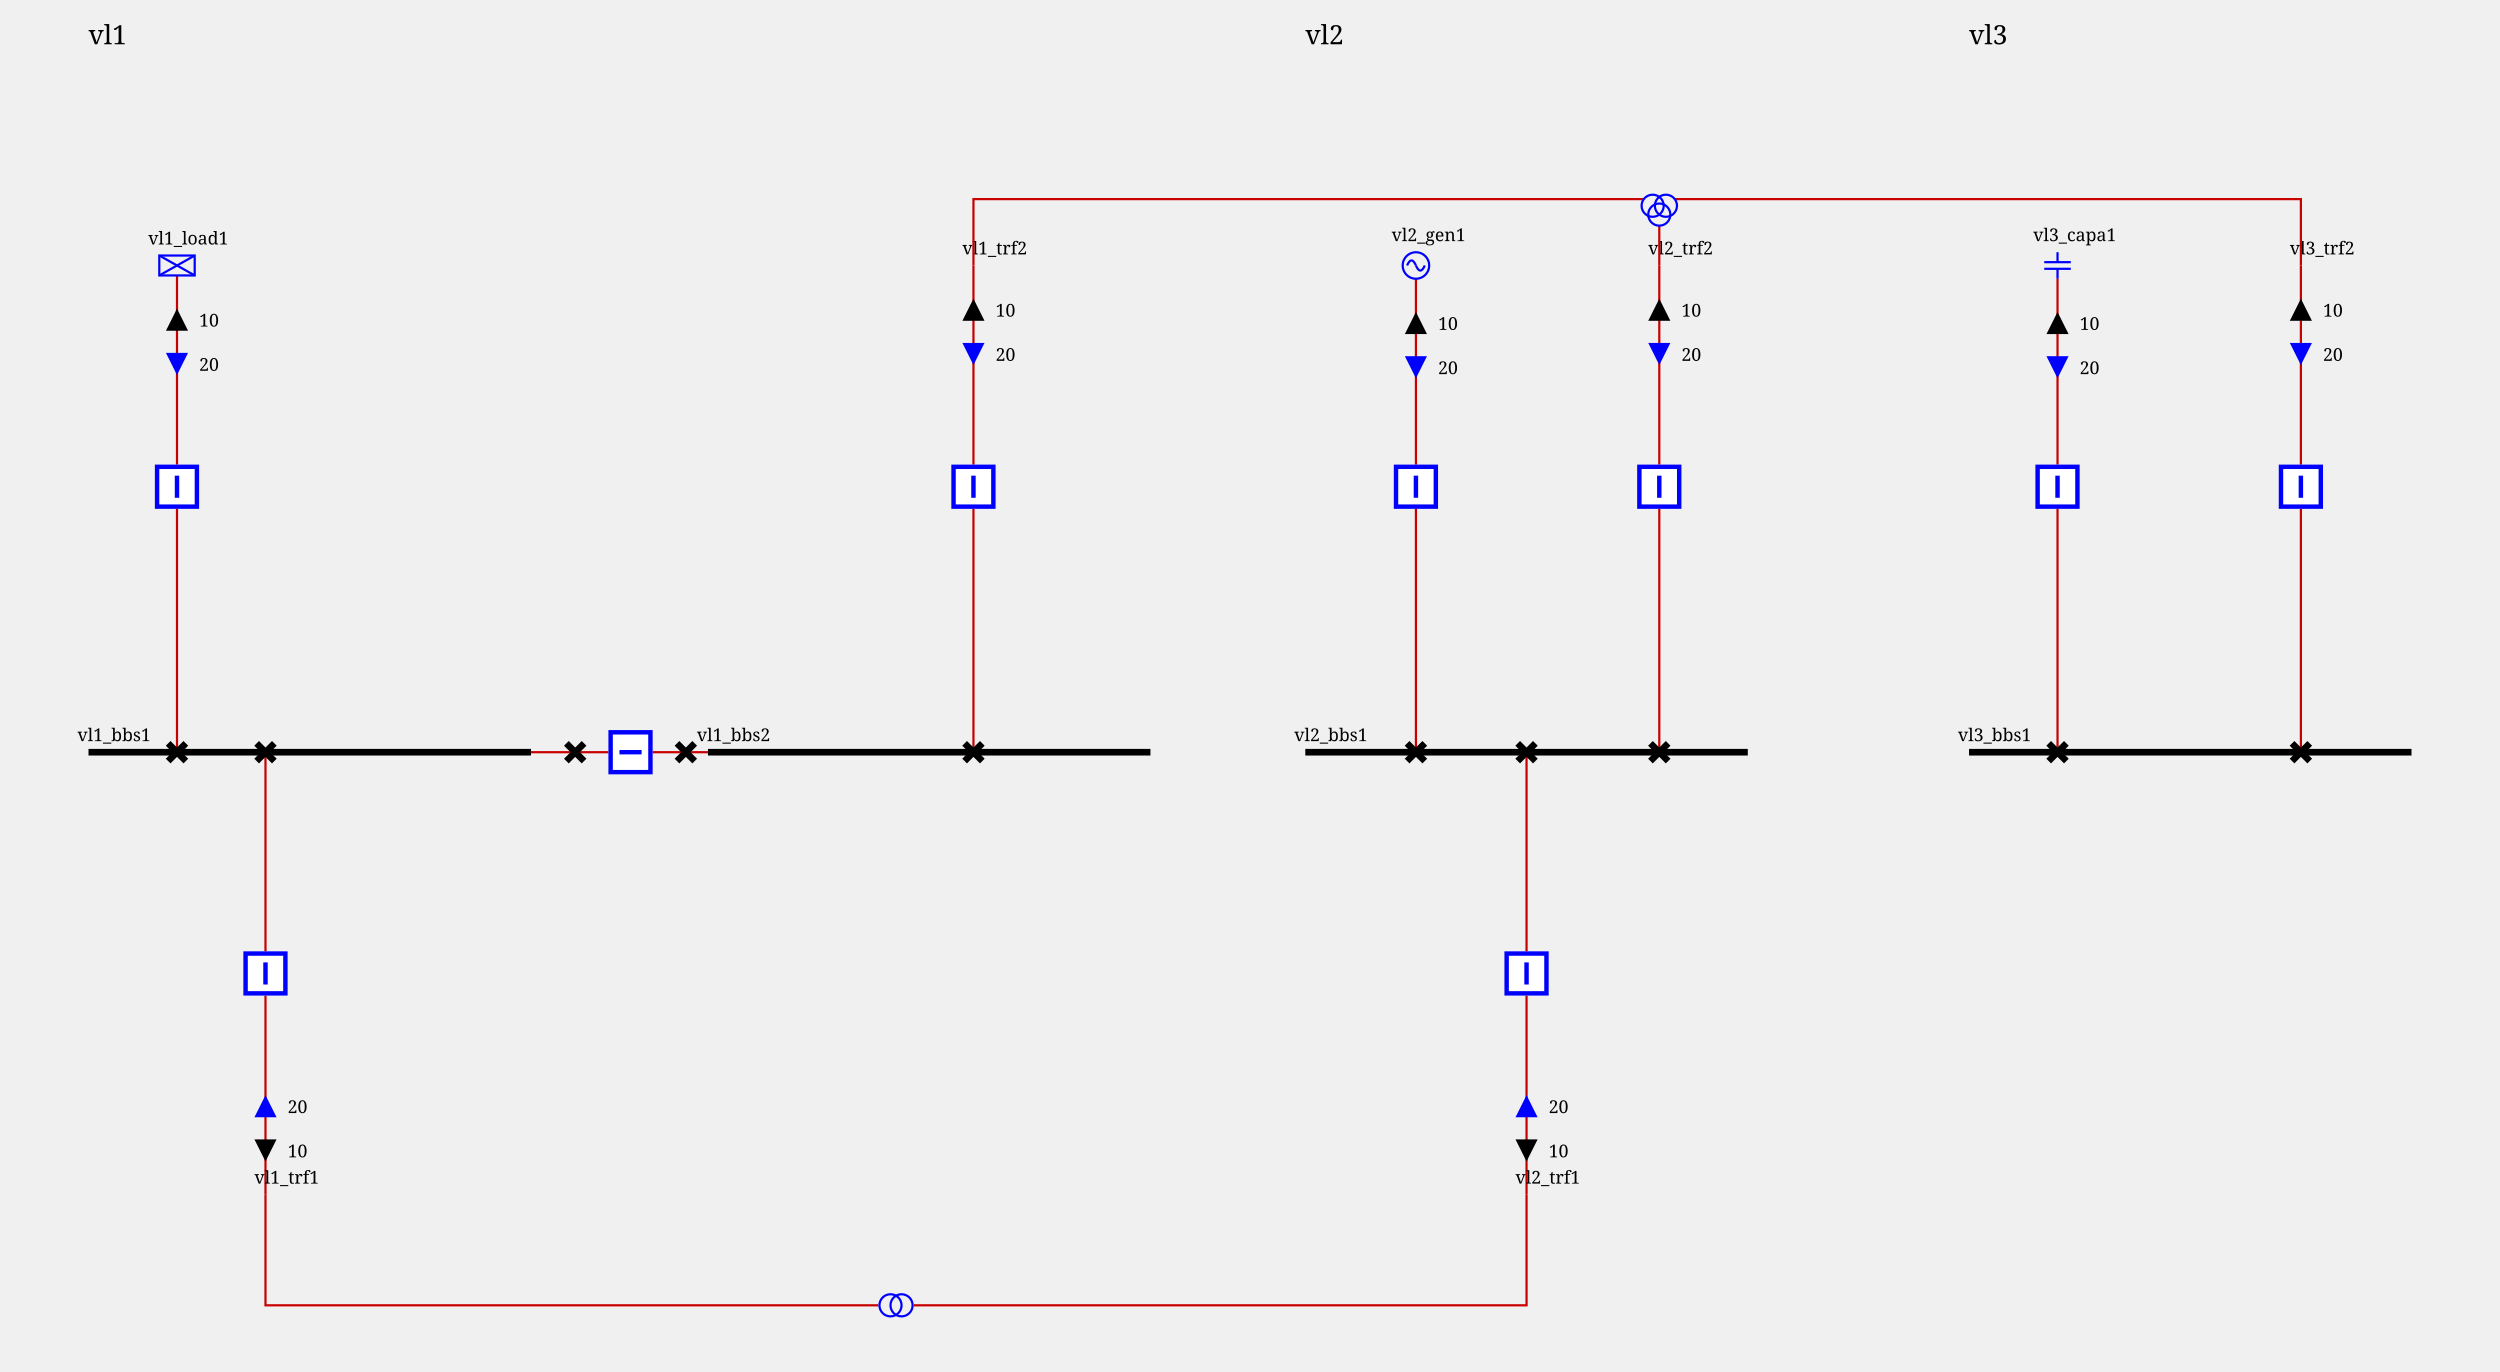
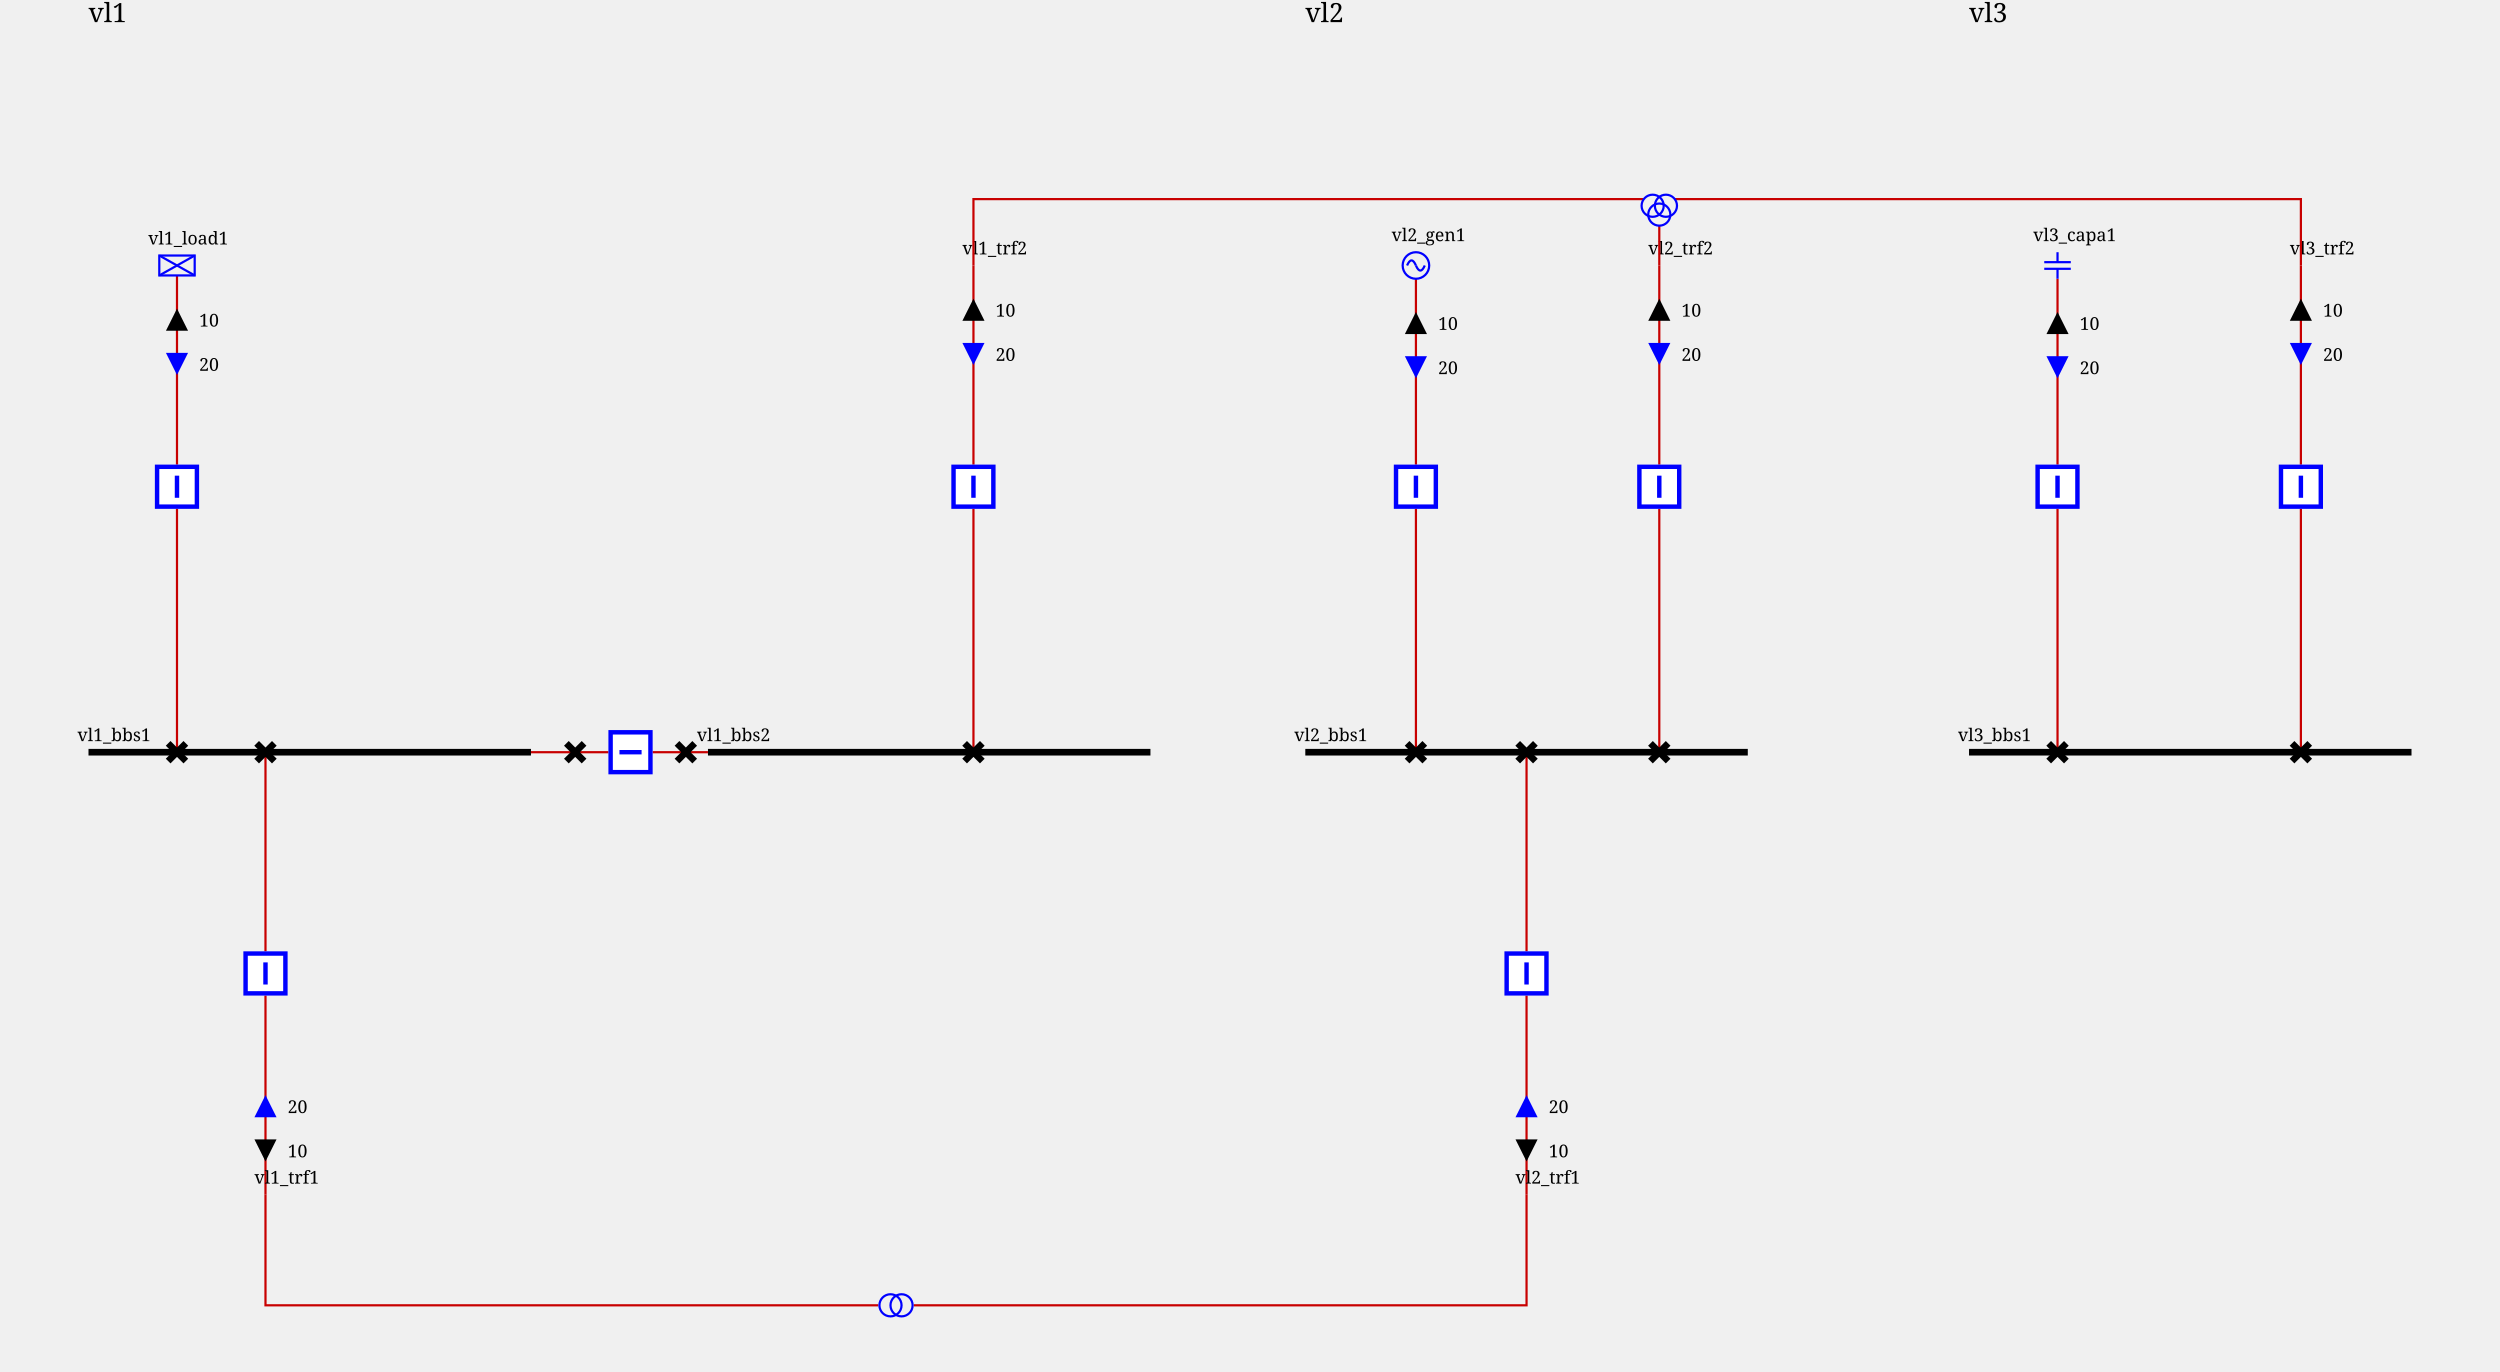
<svg xmlns="http://www.w3.org/2000/svg" height="620.0" viewBox="0 0 1130.0 620.0" width="1130.0">
  <style>/* ----------------------------------------------------------------------- */
/* File: tautologies.css ------------------------------------------------- */
.sld-out .sld-arrow-in {visibility: hidden}
.sld-in .sld-arrow-out {visibility: hidden}
.sld-closed .sld-sw-open {visibility: hidden}
.sld-open .sld-sw-closed {visibility: hidden}
.sld-hidden-node {visibility: hidden}
.sld-top-feeder .sld-label {dominant-baseline: auto}
.sld-bottom-feeder .sld-label {dominant-baseline: hanging}
.sld-active-power .sld-label {dominant-baseline: mathematical}
.sld-reactive-power .sld-label {dominant-baseline: mathematical}
.sld-current .sld-label {dominant-baseline: mathematical}
/* ----------------------------------------------------------------------- */
/* File : components.css ------------------------------------------------- */
/* Stroke black */
.sld-disconnector {stroke-width: 3; stroke: black; fill: none}
/* Stroke blue */
.sld-breaker {stroke-width: 2; stroke: blue; fill:white}
.sld-load-break-switch {stroke: blue; fill: white}
/* Stroke --sld-vl-color with fallback black */
.sld-bus-connection {fill: var(--sld-vl-color, black)}
.sld-cell-shape-flat .sld-bus-connection {visibility: hidden}
.sld-busbar-section {stroke: var(--sld-vl-color, black); stroke-width: 3; fill: none}
/* Stroke --sld-vl-color with fallback red */
.sld-wire {stroke: var(--sld-vl-color, #c80000); fill: none}
.sld-wire.sld-dangling-line {stroke-width: 2px}
.sld-wire.sld-tie-line {stroke-width: 2px}
/* Stroke --sld-vl-color with fallback blue */
.sld-load {stroke: var(--sld-vl-color, blue); fill: none}
.sld-battery {stroke: var(--sld-vl-color, blue); fill: none}
.sld-generator {stroke: var(--sld-vl-color, blue); fill: none}
.sld-two-wt {stroke: var(--sld-vl-color, blue); fill: none}
.sld-three-wt {stroke: var(--sld-vl-color, blue); fill: none}
.sld-winding {stroke: var(--sld-vl-color, blue); fill: none}
.sld-capacitor {stroke: var(--sld-vl-color, blue); fill: none}
.sld-inductor {stroke: var(--sld-vl-color, blue); fill: none}
.sld-pst {stroke: var(--sld-vl-color, blue); fill: none}
.sld-pst-arrow {stroke: black; fill: none}
.sld-svc {stroke: var(--sld-vl-color, blue); fill: none}
.sld-vsc {stroke: var(--sld-vl-color, blue); font-size: 7.43px; fill: none}
.sld-lcc {stroke: var(--sld-vl-color, blue); font-size: 7.43px; fill: none}
.sld-ground {stroke: var(--sld-vl-color, blue); fill: none}
/* Stroke none &amp; fill: --sld-vl-color */
.sld-node-infos {stroke: none; fill: var(--sld-vl-color, black)}
/* Stroke none &amp; fill: black */
.sld-node {stroke: none; fill: black}
.sld-flash {stroke: none; fill: black}
.sld-lock {stroke: none; fill: black}
.sld-unknown {stroke: none; fill: black}
/* Fonts */
.sld-label {stroke: none; fill: black; font: 8px serif}
.sld-bus-legend-info {font: 10px serif}
.sld-graph-label {font: 12px serif}
/* Specific */
.sld-grid {stroke: #003700; stroke-dasharray: 1,10}
.sld-feeder-info.sld-active-power {fill:black}
.sld-feeder-info.sld-reactive-power {fill:blue}
.sld-feeder-info.sld-current {fill:purple}
.sld-frame {fill: var(--sld-background-color, transparent)}
/* Stroke maroon for fictitious switch */
.sld-breaker.sld-fictitious {stroke: maroon}
.sld-disconnector.sld-fictitious {stroke: maroon}
.sld-load-break-switch.sld-fictitious {stroke: maroon}
.sld-busbar-section.sld-fictitious {stroke: var(--sld-vl-color, #c80000); stroke-width: 1}
/* ground disconnector specific */
.sld-ground-disconnection-attach {stroke: var(--sld-vl-color, #c80000); fill: none}
.sld-open .sld-ground-disconnection-ground {stroke: black; fill: none}
.sld-closed .sld-ground-disconnection-ground {stroke: var(--sld-vl-color, #c80000); fill: none}
.sld-ground-disconnection .sld-sw-open {stroke: black; fill: none}
.sld-ground-disconnection .sld-sw-closed {stroke: black; fill: none}
</style>
  <rect class="sld-frame" height="100%" width="100%" />
  <g>
    <g class="sld-voltage-level" id="idvl1">
      <g id="idLABEL_95_VL_95_vl1">
-         <text class="sld-graph-label" x="40.0" y="20.0">vl1</text>
+         <text class="sld-graph-label" x="40.0" y="10.0">vl1</text>
      </g>
      <g class="sld-busbar-section" id="idvl1_95_bbs1" transform="translate(40.0,340.0)">
        <line x1="0" x2="200.0" y1="0" y2="0" />
        <text class="sld-label" id="idvl1_95_bbs1_95_NW_95_LABEL" x="-5.0" y="-5.0">vl1_bbs1</text>
      </g>
      <g class="sld-busbar-section" id="idvl1_95_bbs2" transform="translate(320.0,340.0)">
        <line x1="0" x2="200.0" y1="0" y2="0" />
        <text class="sld-label" id="idvl1_95_bbs2_95_NW_95_LABEL" x="-5.0" y="-5.0">vl1_bbs2</text>
      </g>
      <g class="sld-wire" id="_95_vl1_95_vl1_95_bbs1_95_vl1_95_d1">
        <polyline points="240.0,340.0,260.0,340.0" />
      </g>
      <g class="sld-wire" id="_95_vl1_95_vl1_95_d1_95_vl1_95_b1">
        <polyline points="260.0,340.0,275.0,340.0" />
      </g>
      <g class="sld-wire" id="_95_vl1_95_vl1_95_b1_95_vl1_95_d2">
        <polyline points="295.0,340.0,310.0,340.0" />
      </g>
      <g class="sld-wire" id="_95_vl1_95_vl1_95_d2_95_vl1_95_bbs2">
        <polyline points="310.0,340.0,320.0,340.0" />
      </g>
      <g class="sld-wire" id="_95_vl1_95_vl1_95_load1_95_vl1_95_bload1">
        <polyline points="80.0,124.5,80.0,210.0" />
      </g>
      <g class="sld-feeder-info sld-out sld-active-power" id="idvl1_95_load1_95_ARROW_95_ACTIVE" transform="translate(75.0,139.5)">
        <polygon class="sld-arrow-out" points="5,0 10,10 0,10" />
        <polygon class="sld-arrow-in" points="0,0 10,0 5,10" />
        <text class="sld-label" x="15.0" y="5.0">10</text>
      </g>
      <g class="sld-feeder-info sld-in sld-reactive-power" id="idvl1_95_load1_95_ARROW_95_REACTIVE" transform="translate(75.0,159.5)">
        <polygon class="sld-arrow-out" points="5,0 10,10 0,10" />
        <polygon class="sld-arrow-in" points="0,0 10,0 5,10" />
        <text class="sld-label" x="15.0" y="5.0">20</text>
      </g>
      <g class="sld-wire" id="_95_vl1_95_vl1_95_bload1_95_vl1_95_dload1">
        <polyline points="80.0,230.0,80.0,340.0" />
      </g>
      <g class="sld-wire" id="_95_vl1_95_vl1_95_trf1_95_vl1_95_btrf1">
        <polyline points="120.0,540.0,120.0,450.0" />
      </g>
      <g class="sld-feeder-info sld-out sld-active-power" id="idvl1_95_trf1_95_ARROW_95_ACTIVE" transform="translate(115.0,515.0)">
        <polygon class="sld-arrow-out" points="5,0 10,10 0,10" transform="rotate(180.0,5.0,5.0)" />
        <polygon class="sld-arrow-in" points="0,0 10,0 5,10" transform="rotate(180.0,5.0,5.0)" />
        <text class="sld-label" x="15.0" y="5.0">10</text>
      </g>
      <g class="sld-feeder-info sld-in sld-reactive-power" id="idvl1_95_trf1_95_ARROW_95_REACTIVE" transform="translate(115.0,495.0)">
        <polygon class="sld-arrow-out" points="5,0 10,10 0,10" transform="rotate(180.0,5.0,5.0)" />
        <polygon class="sld-arrow-in" points="0,0 10,0 5,10" transform="rotate(180.0,5.0,5.0)" />
        <text class="sld-label" x="15.0" y="5.0">20</text>
      </g>
      <g class="sld-wire" id="_95_vl1_95_vl1_95_btrf1_95_vl1_95_dtrf1">
        <polyline points="120.0,430.0,120.0,340.0" />
      </g>
      <g class="sld-wire" id="_95_vl1_95_vl1_95_trf2_95_one_95_vl1_95_btrf2">
        <polyline points="440.0,120.0,440.0,210.0" />
      </g>
      <g class="sld-feeder-info sld-out sld-active-power" id="idvl1_95_trf2_95_one_95_ARROW_95_ACTIVE" transform="translate(435.0,135.0)">
        <polygon class="sld-arrow-out" points="5,0 10,10 0,10" />
        <polygon class="sld-arrow-in" points="0,0 10,0 5,10" />
        <text class="sld-label" x="15.0" y="5.0">10</text>
      </g>
      <g class="sld-feeder-info sld-in sld-reactive-power" id="idvl1_95_trf2_95_one_95_ARROW_95_REACTIVE" transform="translate(435.0,155.0)">
        <polygon class="sld-arrow-out" points="5,0 10,10 0,10" />
        <polygon class="sld-arrow-in" points="0,0 10,0 5,10" />
        <text class="sld-label" x="15.0" y="5.0">20</text>
      </g>
      <g class="sld-wire" id="_95_vl1_95_vl1_95_btrf2_95_vl1_95_dtrf2">
        <polyline points="440.0,230.0,440.0,340.0" />
      </g>
      <g class="sld-disconnector sld-closed" id="idvl1_95_d1" transform="translate(256.0,336.0)">
        <path class="sld-sw-closed" d="M0,0 8,8 M8,0 0,8" />
        <path class="sld-sw-open" d="M8,0 0,8" />
      </g>
      <g class="sld-breaker sld-closed" id="idvl1_95_b1" transform="translate(275.0,330.0)">
        <path class="sld-sw-closed" d="M1,1 V19 H19 V1z M10,5 V15" transform="rotate(270.0,10.0,10.0)" />
        <path class="sld-sw-open" d="M1,1 V19 H19 V1z M5,10 H15" transform="rotate(270.0,10.0,10.0)" />
      </g>
      <g class="sld-disconnector sld-closed" id="idvl1_95_d2" transform="translate(306.0,336.0)">
        <path class="sld-sw-closed" d="M0,0 8,8 M8,0 0,8" />
        <path class="sld-sw-open" d="M8,0 0,8" />
      </g>
      <g class="sld-load" id="idvl1_95_load1" transform="translate(72.0,115.5)">
        <rect height="9" width="16" />
        <line x1="0" x2="16" y1="0" y2="9" />
        <line x1="16" x2="0" y1="0" y2="9" />
        <text class="sld-label" id="idvl1_95_load1_95__95_LABEL" x="-5.0" y="-5.0">vl1_load1</text>
      </g>
      <g class="sld-breaker sld-closed" id="idvl1_95_bload1" transform="translate(70.0,210.0)">
        <path class="sld-sw-closed" d="M1,1 V19 H19 V1z M10,5 V15" />
        <path class="sld-sw-open" d="M1,1 V19 H19 V1z M5,10 H15" />
      </g>
      <g class="sld-disconnector sld-closed" id="idvl1_95_dload1" transform="translate(76.0,336.0)">
        <path class="sld-sw-closed" d="M0,0 8,8 M8,0 0,8" />
        <path class="sld-sw-open" d="M8,0 0,8" />
      </g>
      <g id="idvl1_95_trf1" transform="translate(120.0,540.0)">
        <text class="sld-label" id="idvl1_95_trf1_95__95_LABEL" x="-5.0" y="-5.0">vl1_trf1</text>
      </g>
      <g class="sld-breaker sld-closed" id="idvl1_95_btrf1" transform="translate(110.0,430.0)">
        <path class="sld-sw-closed" d="M1,1 V19 H19 V1z M10,5 V15" />
        <path class="sld-sw-open" d="M1,1 V19 H19 V1z M5,10 H15" />
      </g>
      <g class="sld-disconnector sld-closed" id="idvl1_95_dtrf1" transform="translate(116.0,336.0)">
        <path class="sld-sw-closed" d="M0,0 8,8 M8,0 0,8" />
        <path class="sld-sw-open" d="M8,0 0,8" />
      </g>
      <g id="idvl1_95_trf2_95_one" transform="translate(440.0,120.0)">
        <text class="sld-label" id="idvl1_95_trf2_95_one_95__95_LABEL" x="-5.0" y="-5.0">vl1_trf2</text>
      </g>
      <g class="sld-breaker sld-closed" id="idvl1_95_btrf2" transform="translate(430.0,210.0)">
        <path class="sld-sw-closed" d="M1,1 V19 H19 V1z M10,5 V15" />
        <path class="sld-sw-open" d="M1,1 V19 H19 V1z M5,10 H15" />
      </g>
      <g class="sld-disconnector sld-closed" id="idvl1_95_dtrf2" transform="translate(436.0,336.0)">
        <path class="sld-sw-closed" d="M0,0 8,8 M8,0 0,8" />
        <path class="sld-sw-open" d="M8,0 0,8" />
      </g>
    </g>
    <g class="sld-voltage-level" id="idvl2">
      <g id="idLABEL_95_VL_95_vl2">
-         <text class="sld-graph-label" x="590.0" y="20.0">vl2</text>
+         <text class="sld-graph-label" x="590.0" y="10.0">vl2</text>
      </g>
      <g class="sld-busbar-section" id="idvl2_95_bbs1" transform="translate(590.0,340.0)">
        <line x1="0" x2="200.0" y1="0" y2="0" />
        <text class="sld-label" id="idvl2_95_bbs1_95_NW_95_LABEL" x="-5.0" y="-5.0">vl2_bbs1</text>
      </g>
      <g class="sld-wire" id="_95_vl2_95_vl2_95_gen1_95_vl2_95_bgen1">
        <polyline points="640.0,126.0,640.0,210.0" />
      </g>
      <g class="sld-feeder-info sld-out sld-active-power" id="idvl2_95_gen1_95_ARROW_95_ACTIVE" transform="translate(635.0,141.0)">
        <polygon class="sld-arrow-out" points="5,0 10,10 0,10" />
        <polygon class="sld-arrow-in" points="0,0 10,0 5,10" />
        <text class="sld-label" x="15.0" y="5.0">10</text>
      </g>
      <g class="sld-feeder-info sld-in sld-reactive-power" id="idvl2_95_gen1_95_ARROW_95_REACTIVE" transform="translate(635.0,161.0)">
        <polygon class="sld-arrow-out" points="5,0 10,10 0,10" />
        <polygon class="sld-arrow-in" points="0,0 10,0 5,10" />
        <text class="sld-label" x="15.0" y="5.0">20</text>
      </g>
      <g class="sld-wire" id="_95_vl2_95_vl2_95_bgen1_95_vl2_95_dgen1">
        <polyline points="640.0,230.0,640.0,340.0" />
      </g>
      <g class="sld-wire" id="_95_vl2_95_vl2_95_trf1_95_vl2_95_btrf1">
        <polyline points="690.0,540.0,690.0,450.0" />
      </g>
      <g class="sld-feeder-info sld-out sld-active-power" id="idvl2_95_trf1_95_ARROW_95_ACTIVE" transform="translate(685.0,515.0)">
        <polygon class="sld-arrow-out" points="5,0 10,10 0,10" transform="rotate(180.0,5.0,5.0)" />
        <polygon class="sld-arrow-in" points="0,0 10,0 5,10" transform="rotate(180.0,5.0,5.0)" />
        <text class="sld-label" x="15.0" y="5.0">10</text>
      </g>
      <g class="sld-feeder-info sld-in sld-reactive-power" id="idvl2_95_trf1_95_ARROW_95_REACTIVE" transform="translate(685.0,495.0)">
        <polygon class="sld-arrow-out" points="5,0 10,10 0,10" transform="rotate(180.0,5.0,5.0)" />
        <polygon class="sld-arrow-in" points="0,0 10,0 5,10" transform="rotate(180.0,5.0,5.0)" />
        <text class="sld-label" x="15.0" y="5.0">20</text>
      </g>
      <g class="sld-wire" id="_95_vl2_95_vl2_95_btrf1_95_vl2_95_dtrf1">
        <polyline points="690.0,430.0,690.0,340.0" />
      </g>
      <g class="sld-wire" id="_95_vl2_95_vl2_95_trf2_95_one_95_vl2_95_btrf2">
        <polyline points="750.0,120.0,750.0,210.0" />
      </g>
      <g class="sld-feeder-info sld-out sld-active-power" id="idvl2_95_trf2_95_one_95_ARROW_95_ACTIVE" transform="translate(745.0,135.0)">
        <polygon class="sld-arrow-out" points="5,0 10,10 0,10" />
        <polygon class="sld-arrow-in" points="0,0 10,0 5,10" />
        <text class="sld-label" x="15.0" y="5.0">10</text>
      </g>
      <g class="sld-feeder-info sld-in sld-reactive-power" id="idvl2_95_trf2_95_one_95_ARROW_95_REACTIVE" transform="translate(745.0,155.0)">
        <polygon class="sld-arrow-out" points="5,0 10,10 0,10" />
        <polygon class="sld-arrow-in" points="0,0 10,0 5,10" />
        <text class="sld-label" x="15.0" y="5.0">20</text>
      </g>
      <g class="sld-wire" id="_95_vl2_95_vl2_95_btrf2_95_vl2_95_dtrf2">
        <polyline points="750.0,230.0,750.0,340.0" />
      </g>
      <g class="sld-generator" id="idvl2_95_gen1" transform="translate(634.0,114.0)">
        <circle cx="6" cy="6" r="6" />
        <path d="M6,6 A 6 40 0 0 0 2,6" />
        <path d="M6,6 A 6 40 0 0 0 10,6" />
        <text class="sld-label" id="idvl2_95_gen1_95__95_LABEL" x="-5.0" y="-5.0">vl2_gen1</text>
      </g>
      <g class="sld-breaker sld-closed" id="idvl2_95_bgen1" transform="translate(630.0,210.0)">
        <path class="sld-sw-closed" d="M1,1 V19 H19 V1z M10,5 V15" />
        <path class="sld-sw-open" d="M1,1 V19 H19 V1z M5,10 H15" />
      </g>
      <g class="sld-disconnector sld-closed" id="idvl2_95_dgen1" transform="translate(636.0,336.0)">
        <path class="sld-sw-closed" d="M0,0 8,8 M8,0 0,8" />
        <path class="sld-sw-open" d="M8,0 0,8" />
      </g>
      <g id="idvl2_95_trf1" transform="translate(690.0,540.0)">
        <text class="sld-label" id="idvl2_95_trf1_95__95_LABEL" x="-5.0" y="-5.0">vl2_trf1</text>
      </g>
      <g class="sld-breaker sld-closed" id="idvl2_95_btrf1" transform="translate(680.0,430.0)">
        <path class="sld-sw-closed" d="M1,1 V19 H19 V1z M10,5 V15" />
        <path class="sld-sw-open" d="M1,1 V19 H19 V1z M5,10 H15" />
      </g>
      <g class="sld-disconnector sld-closed" id="idvl2_95_dtrf1" transform="translate(686.0,336.0)">
        <path class="sld-sw-closed" d="M0,0 8,8 M8,0 0,8" />
        <path class="sld-sw-open" d="M8,0 0,8" />
      </g>
      <g id="idvl2_95_trf2_95_one" transform="translate(750.0,120.0)">
        <text class="sld-label" id="idvl2_95_trf2_95_one_95__95_LABEL" x="-5.0" y="-5.0">vl2_trf2</text>
      </g>
      <g class="sld-breaker sld-closed" id="idvl2_95_btrf2" transform="translate(740.0,210.0)">
        <path class="sld-sw-closed" d="M1,1 V19 H19 V1z M10,5 V15" />
        <path class="sld-sw-open" d="M1,1 V19 H19 V1z M5,10 H15" />
      </g>
      <g class="sld-disconnector sld-closed" id="idvl2_95_dtrf2" transform="translate(746.0,336.0)">
        <path class="sld-sw-closed" d="M0,0 8,8 M8,0 0,8" />
        <path class="sld-sw-open" d="M8,0 0,8" />
      </g>
    </g>
    <g class="sld-voltage-level" id="idvl3">
      <g id="idLABEL_95_VL_95_vl3">
-         <text class="sld-graph-label" x="890.0" y="20.0">vl3</text>
+         <text class="sld-graph-label" x="890.0" y="10.0">vl3</text>
      </g>
      <g class="sld-busbar-section" id="idvl3_95_bbs1" transform="translate(890.0,340.0)">
        <line x1="0" x2="200.0" y1="0" y2="0" />
        <text class="sld-label" id="idvl3_95_bbs1_95_NW_95_LABEL" x="-5.0" y="-5.0">vl3_bbs1</text>
      </g>
      <g class="sld-wire" id="_95_vl3_95_vl3_95_capa1_95_vl3_95_bcapa1">
        <polyline points="930.0,126.0,930.0,210.0" />
      </g>
      <g class="sld-feeder-info sld-out sld-active-power" id="idvl3_95_capa1_95_ARROW_95_ACTIVE" transform="translate(925.0,141.0)">
        <polygon class="sld-arrow-out" points="5,0 10,10 0,10" />
        <polygon class="sld-arrow-in" points="0,0 10,0 5,10" />
        <text class="sld-label" x="15.0" y="5.0">10</text>
      </g>
      <g class="sld-feeder-info sld-in sld-reactive-power" id="idvl3_95_capa1_95_ARROW_95_REACTIVE" transform="translate(925.0,161.0)">
        <polygon class="sld-arrow-out" points="5,0 10,10 0,10" />
        <polygon class="sld-arrow-in" points="0,0 10,0 5,10" />
        <text class="sld-label" x="15.0" y="5.0">20</text>
      </g>
      <g class="sld-wire" id="_95_vl3_95_vl3_95_bcapa1_95_vl3_95_dcapa1">
        <polyline points="930.0,230.0,930.0,340.0" />
      </g>
      <g class="sld-wire" id="_95_vl3_95_vl3_95_trf2_95_one_95_vl3_95_btrf2">
        <polyline points="1040.0,120.0,1040.0,210.0" />
      </g>
      <g class="sld-feeder-info sld-out sld-active-power" id="idvl3_95_trf2_95_one_95_ARROW_95_ACTIVE" transform="translate(1035.0,135.0)">
        <polygon class="sld-arrow-out" points="5,0 10,10 0,10" />
        <polygon class="sld-arrow-in" points="0,0 10,0 5,10" />
        <text class="sld-label" x="15.0" y="5.0">10</text>
      </g>
      <g class="sld-feeder-info sld-in sld-reactive-power" id="idvl3_95_trf2_95_one_95_ARROW_95_REACTIVE" transform="translate(1035.0,155.0)">
        <polygon class="sld-arrow-out" points="5,0 10,10 0,10" />
        <polygon class="sld-arrow-in" points="0,0 10,0 5,10" />
        <text class="sld-label" x="15.0" y="5.0">20</text>
      </g>
      <g class="sld-wire" id="_95_vl3_95_vl3_95_btrf2_95_vl3_95_dtrf2">
        <polyline points="1040.0,230.0,1040.0,340.0" />
      </g>
      <g class="sld-capacitor" id="idvl3_95_capa1" transform="translate(924.0,114.0)">
        <line x1="6" x2="6" y1="0" y2="4.5" />
        <line x1="0" x2="12" y1="4.5" y2="4.5" />
        <line x1="0" x2="12" y1="7.5" y2="7.5" />
        <line x1="6" x2="6" y1="7.5" y2="12" />
        <text class="sld-label" id="idvl3_95_capa1_95__95_LABEL" x="-5.0" y="-5.0">vl3_capa1</text>
      </g>
      <g class="sld-breaker sld-closed" id="idvl3_95_bcapa1" transform="translate(920.0,210.0)">
        <path class="sld-sw-closed" d="M1,1 V19 H19 V1z M10,5 V15" />
        <path class="sld-sw-open" d="M1,1 V19 H19 V1z M5,10 H15" />
      </g>
      <g class="sld-disconnector sld-closed" id="idvl3_95_dcapa1" transform="translate(926.0,336.0)">
        <path class="sld-sw-closed" d="M0,0 8,8 M8,0 0,8" />
        <path class="sld-sw-open" d="M8,0 0,8" />
      </g>
      <g id="idvl3_95_trf2_95_one" transform="translate(1040.0,120.0)">
        <text class="sld-label" id="idvl3_95_trf2_95_one_95__95_LABEL" x="-5.0" y="-5.0">vl3_trf2</text>
      </g>
      <g class="sld-breaker sld-closed" id="idvl3_95_btrf2" transform="translate(1030.0,210.0)">
        <path class="sld-sw-closed" d="M1,1 V19 H19 V1z M10,5 V15" />
        <path class="sld-sw-open" d="M1,1 V19 H19 V1z M5,10 H15" />
      </g>
      <g class="sld-disconnector sld-closed" id="idvl3_95_dtrf2" transform="translate(1036.0,336.0)">
        <path class="sld-sw-closed" d="M0,0 8,8 M8,0 0,8" />
        <path class="sld-sw-open" d="M8,0 0,8" />
      </g>
    </g>
    <g class="sld-wire" id="idEDGE_95_vl1_95_trf1">
      <polyline points="120.0,540.0,120.0,590.0,397.0,590.0" />
    </g>
    <g class="sld-wire" id="idEDGE_95_vl2_95_trf1">
      <polyline points="690.0,540.0,690.0,590.0,413.0,590.0" />
    </g>
    <g class="sld-wire" id="idEDGE_95_vl1_95_trf2_95_one">
      <polyline points="440.0,120.0,440.0,90.0,743.0,90.0" />
    </g>
    <g class="sld-wire" id="idEDGE_95_vl2_95_trf2_95_one">
      <polyline points="750.0,120.0,750.0,102.0" />
    </g>
    <g class="sld-wire" id="idEDGE_95_vl3_95_trf2_95_one">
      <polyline points="1040.0,120.0,1040.0,90.0,757.0,90.0" />
    </g>
    <g class="sld-two-wt sld-fictitious" id="idvl1_95_trf1" transform="translate(400.0,582.5)">
      <circle class="sld-winding" cx="5" cy="10" r="5" transform="rotate(270.0,5.0,7.5)" />
      <circle class="sld-winding" cx="5" cy="5" r="5" transform="rotate(270.0,5.0,7.5)" />
    </g>
    <g class="sld-three-wt sld-fictitious" id="idvl1_95_trf2" transform="translate(742.0,78.0)">
      <circle class="sld-winding" cx="5" cy="15" r="5" />
      <circle class="sld-winding" cx="11" cy="15" r="5" />
      <circle class="sld-winding" cx="8" cy="19" r="5" />
    </g>
  </g>
</svg>
